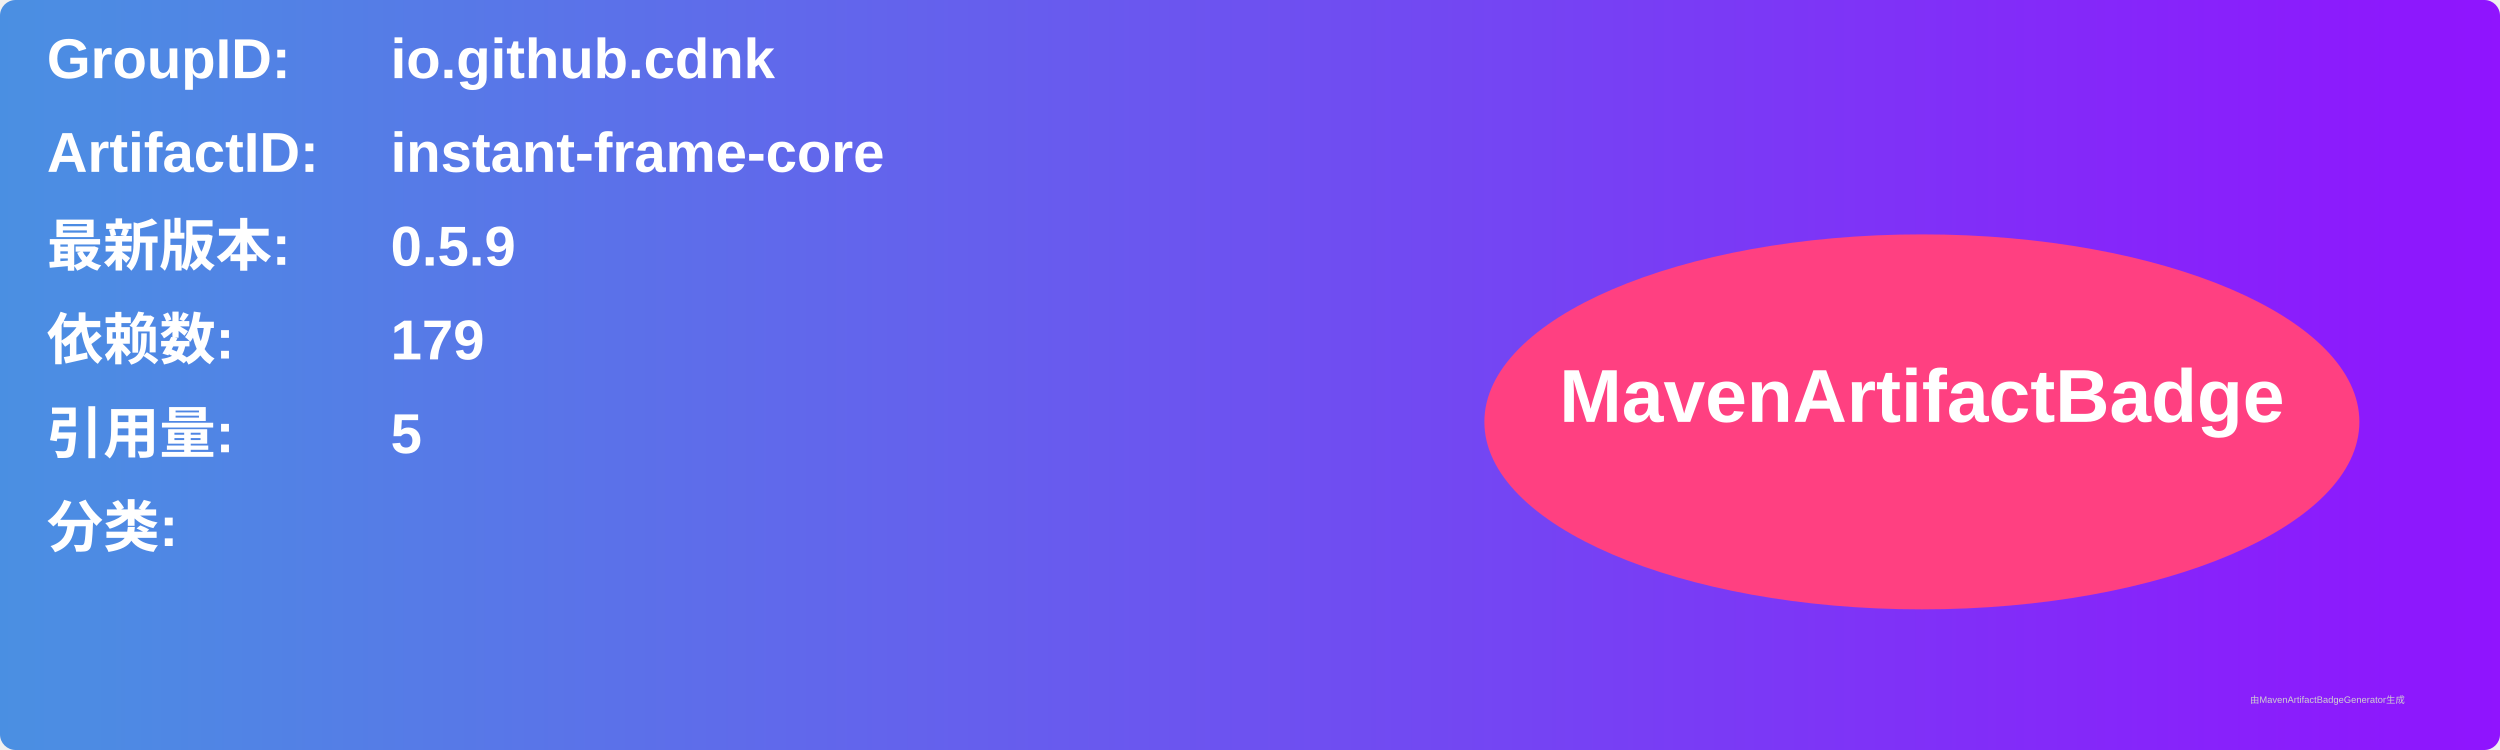
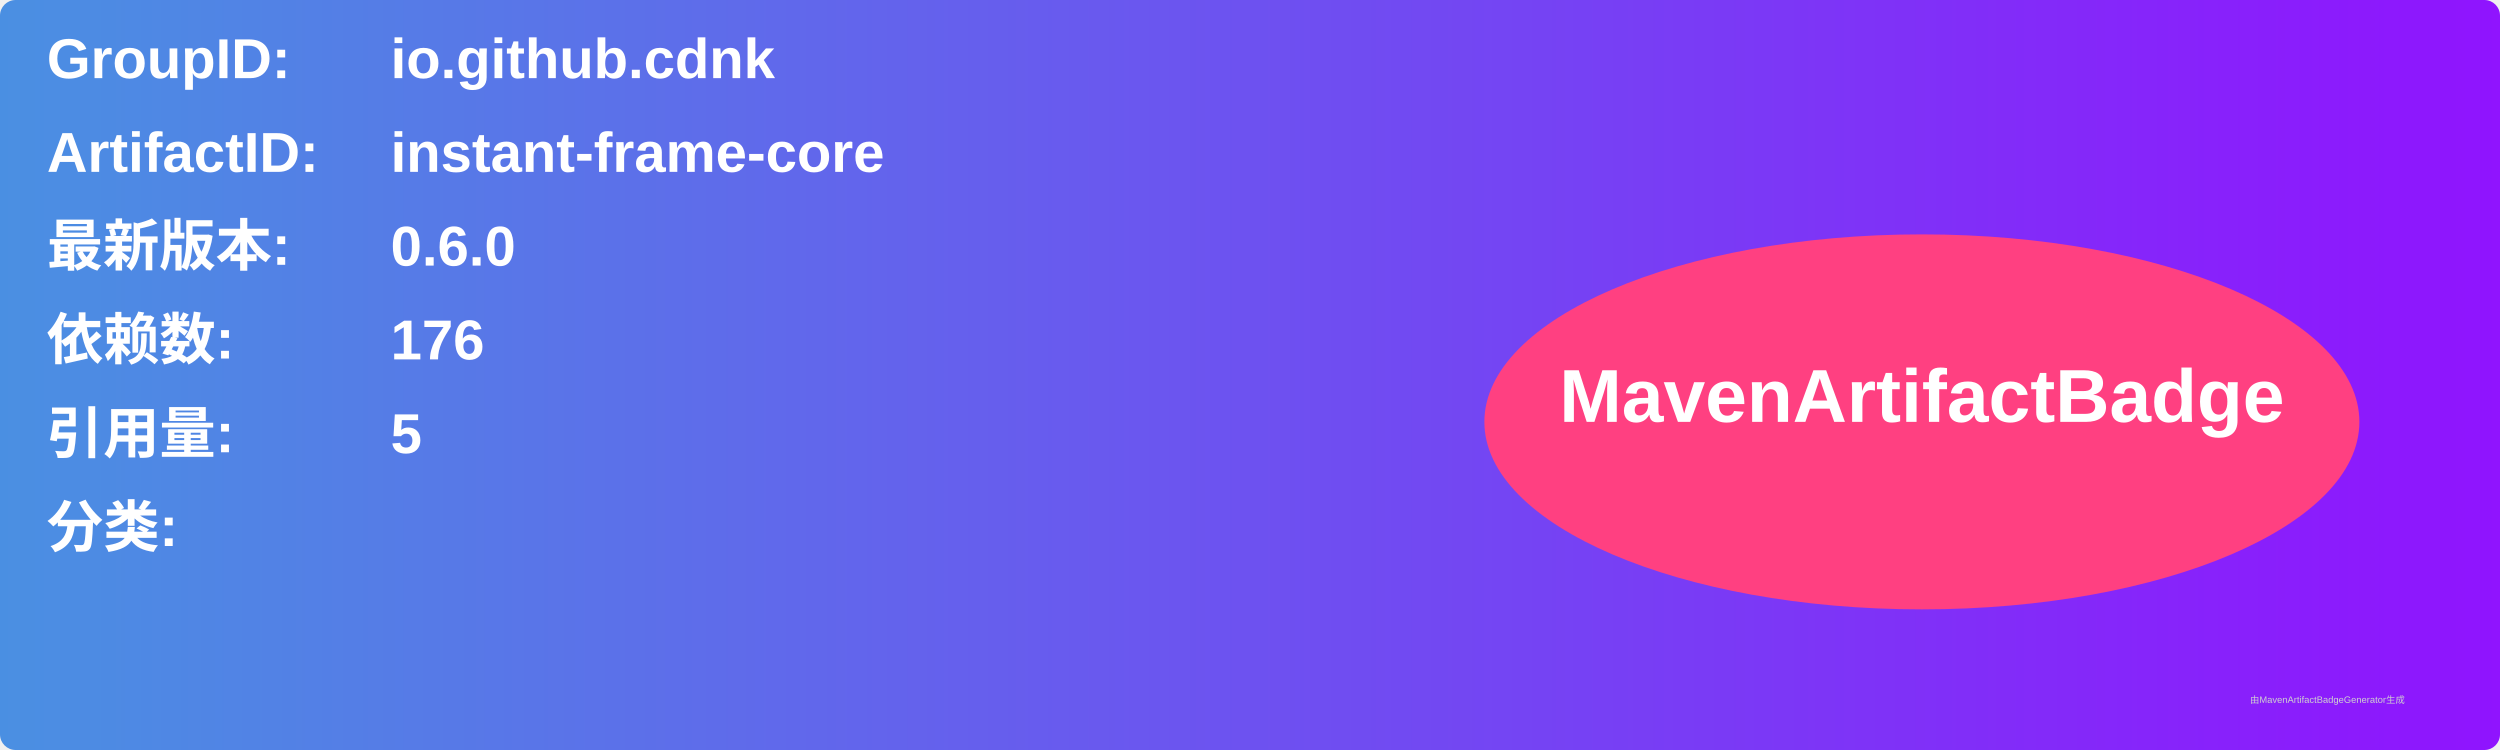
<svg xmlns="http://www.w3.org/2000/svg" width="800" height="240" viewBox="0 0 800 240">
  <linearGradient id="grad" x1="0%" y1="0%" x2="100%" y2="0%">
    <stop offset="0%" stop-color="#4a90e2" />
    <stop offset="100%" stop-color="#9013fe" />
  </linearGradient>
  <rect width="100%" height="100%" rx="5" ry="5" fill="url(#grad)" />
  <g transform="translate(15, 15)">
    <text x="0" y="10" font-family="Arial" font-size="18" fill="white" font-weight="bold" width="260">GroupID:</text>
    <text x="110" y="10" font-family="Arial" font-size="18" fill="white" font-weight="bold" width="460">io.github.cdnk</text>
    <text x="0" y="40" font-family="Arial" font-size="18" fill="white" font-weight="bold" width="260">ArtifactID:</text>
    <text x="110" y="40" font-family="Arial" font-size="18" fill="white" font-weight="bold" width="460">instant-frame-core</text>
    <text x="0" y="70" font-family="Arial" font-size="18" fill="white" font-weight="bold">最新版本:</text>
    <text x="110" y="70" font-family="Arial" font-size="18" fill="white" font-weight="bold">
-       <tspan font-weight="bold">0.5.9</tspan>
+       <tspan font-weight="bold">0.6.0</tspan>
    </text>
    <text x="0" y="100" font-family="Arial" font-size="18" fill="white" font-weight="bold">依赖数: </text>
    <text x="110" y="100" font-family="Arial" font-size="18" fill="white">
-       <tspan font-weight="bold">179</tspan>
+       <tspan font-weight="bold">176</tspan>
    </text>
    <text x="0" y="130" font-family="Arial" font-size="18" fill="white" font-weight="bold">引用量: </text>
    <text x="110" y="130" font-family="Arial" font-size="18" fill="white">
      <tspan font-weight="bold">5</tspan>
    </text>
    <text x="0" y="160" font-family="Arial" font-size="18" fill="white" font-weight="bold">分类:</text>
    <text x="10" y="190" font-family="Arial" font-size="10" fill="white">
      <tspan font-weight="bold" />
    </text>
    <ellipse cx="600" cy="120" rx="140" ry="60" fill="#ff4081" />
    <text x="600" y="120" text-anchor="middle" font-family="Arial" font-size="24" fill="white" font-weight="bold">MavenArtifactBadge</text>
  </g>
  <text x="720" y="225" font-family="Arial" font-size="3" fill="#d0d0d0">由MavenArtifactBadgeGenerator生成</text>
</svg>
